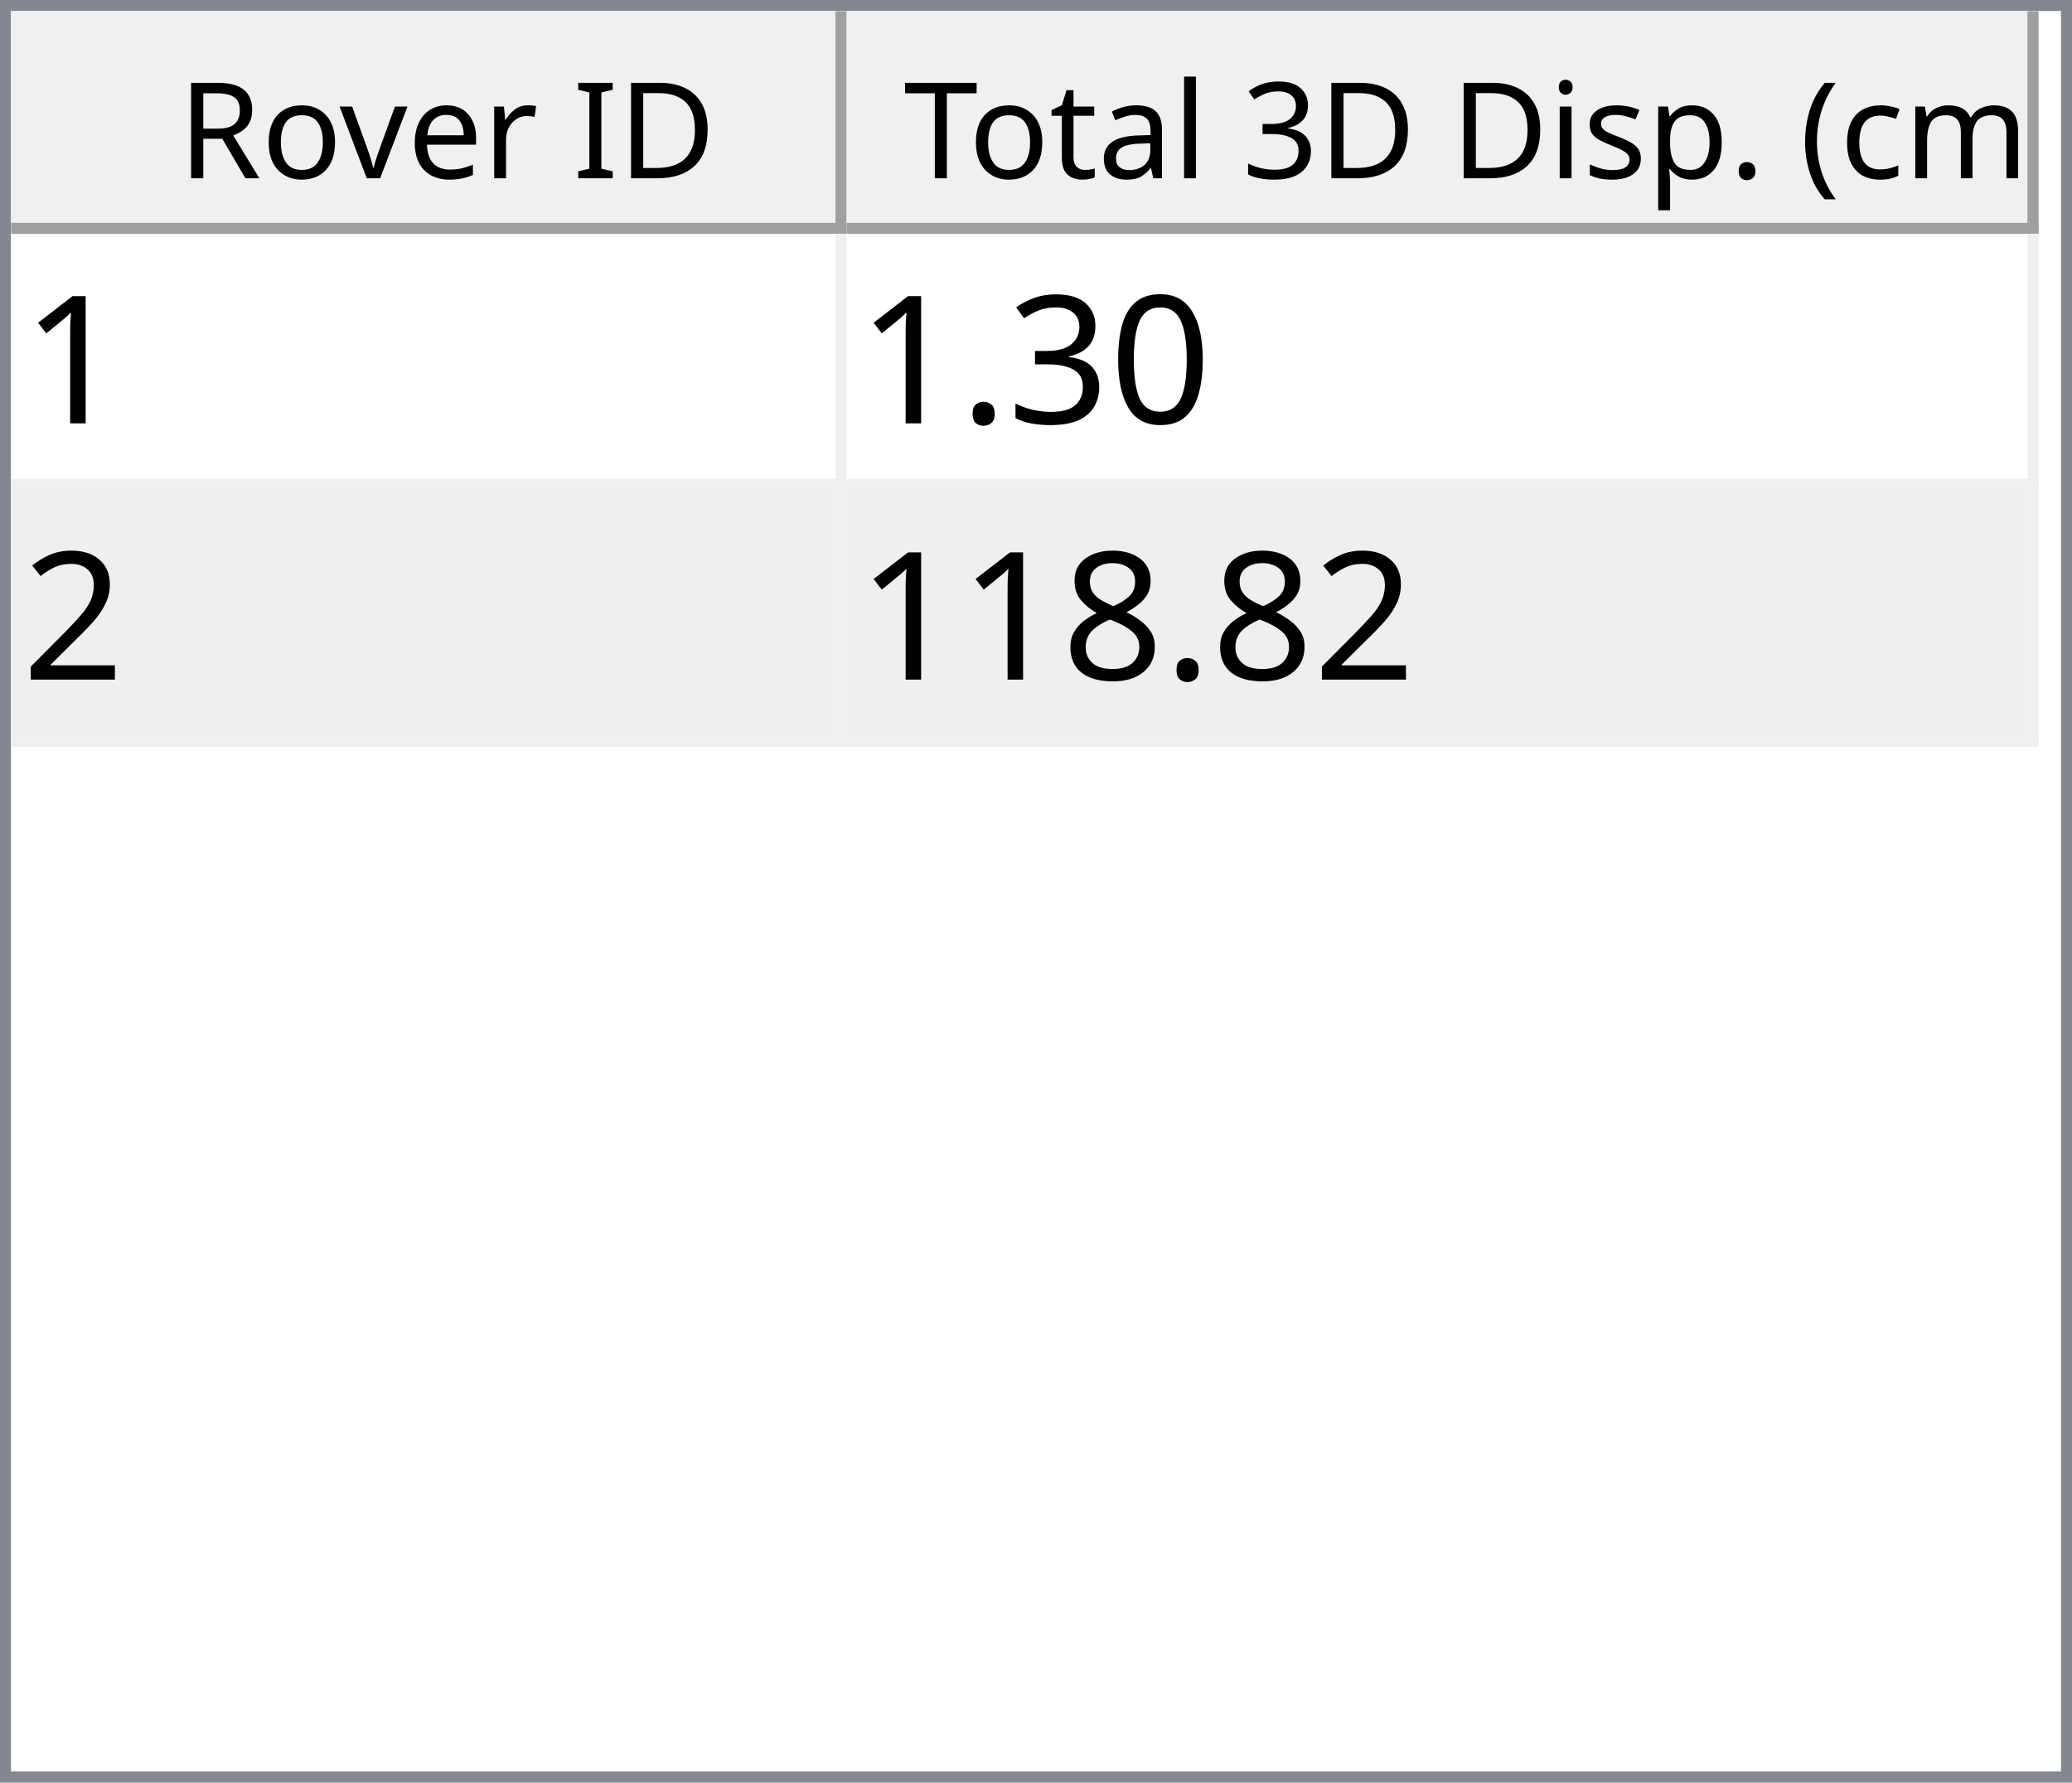
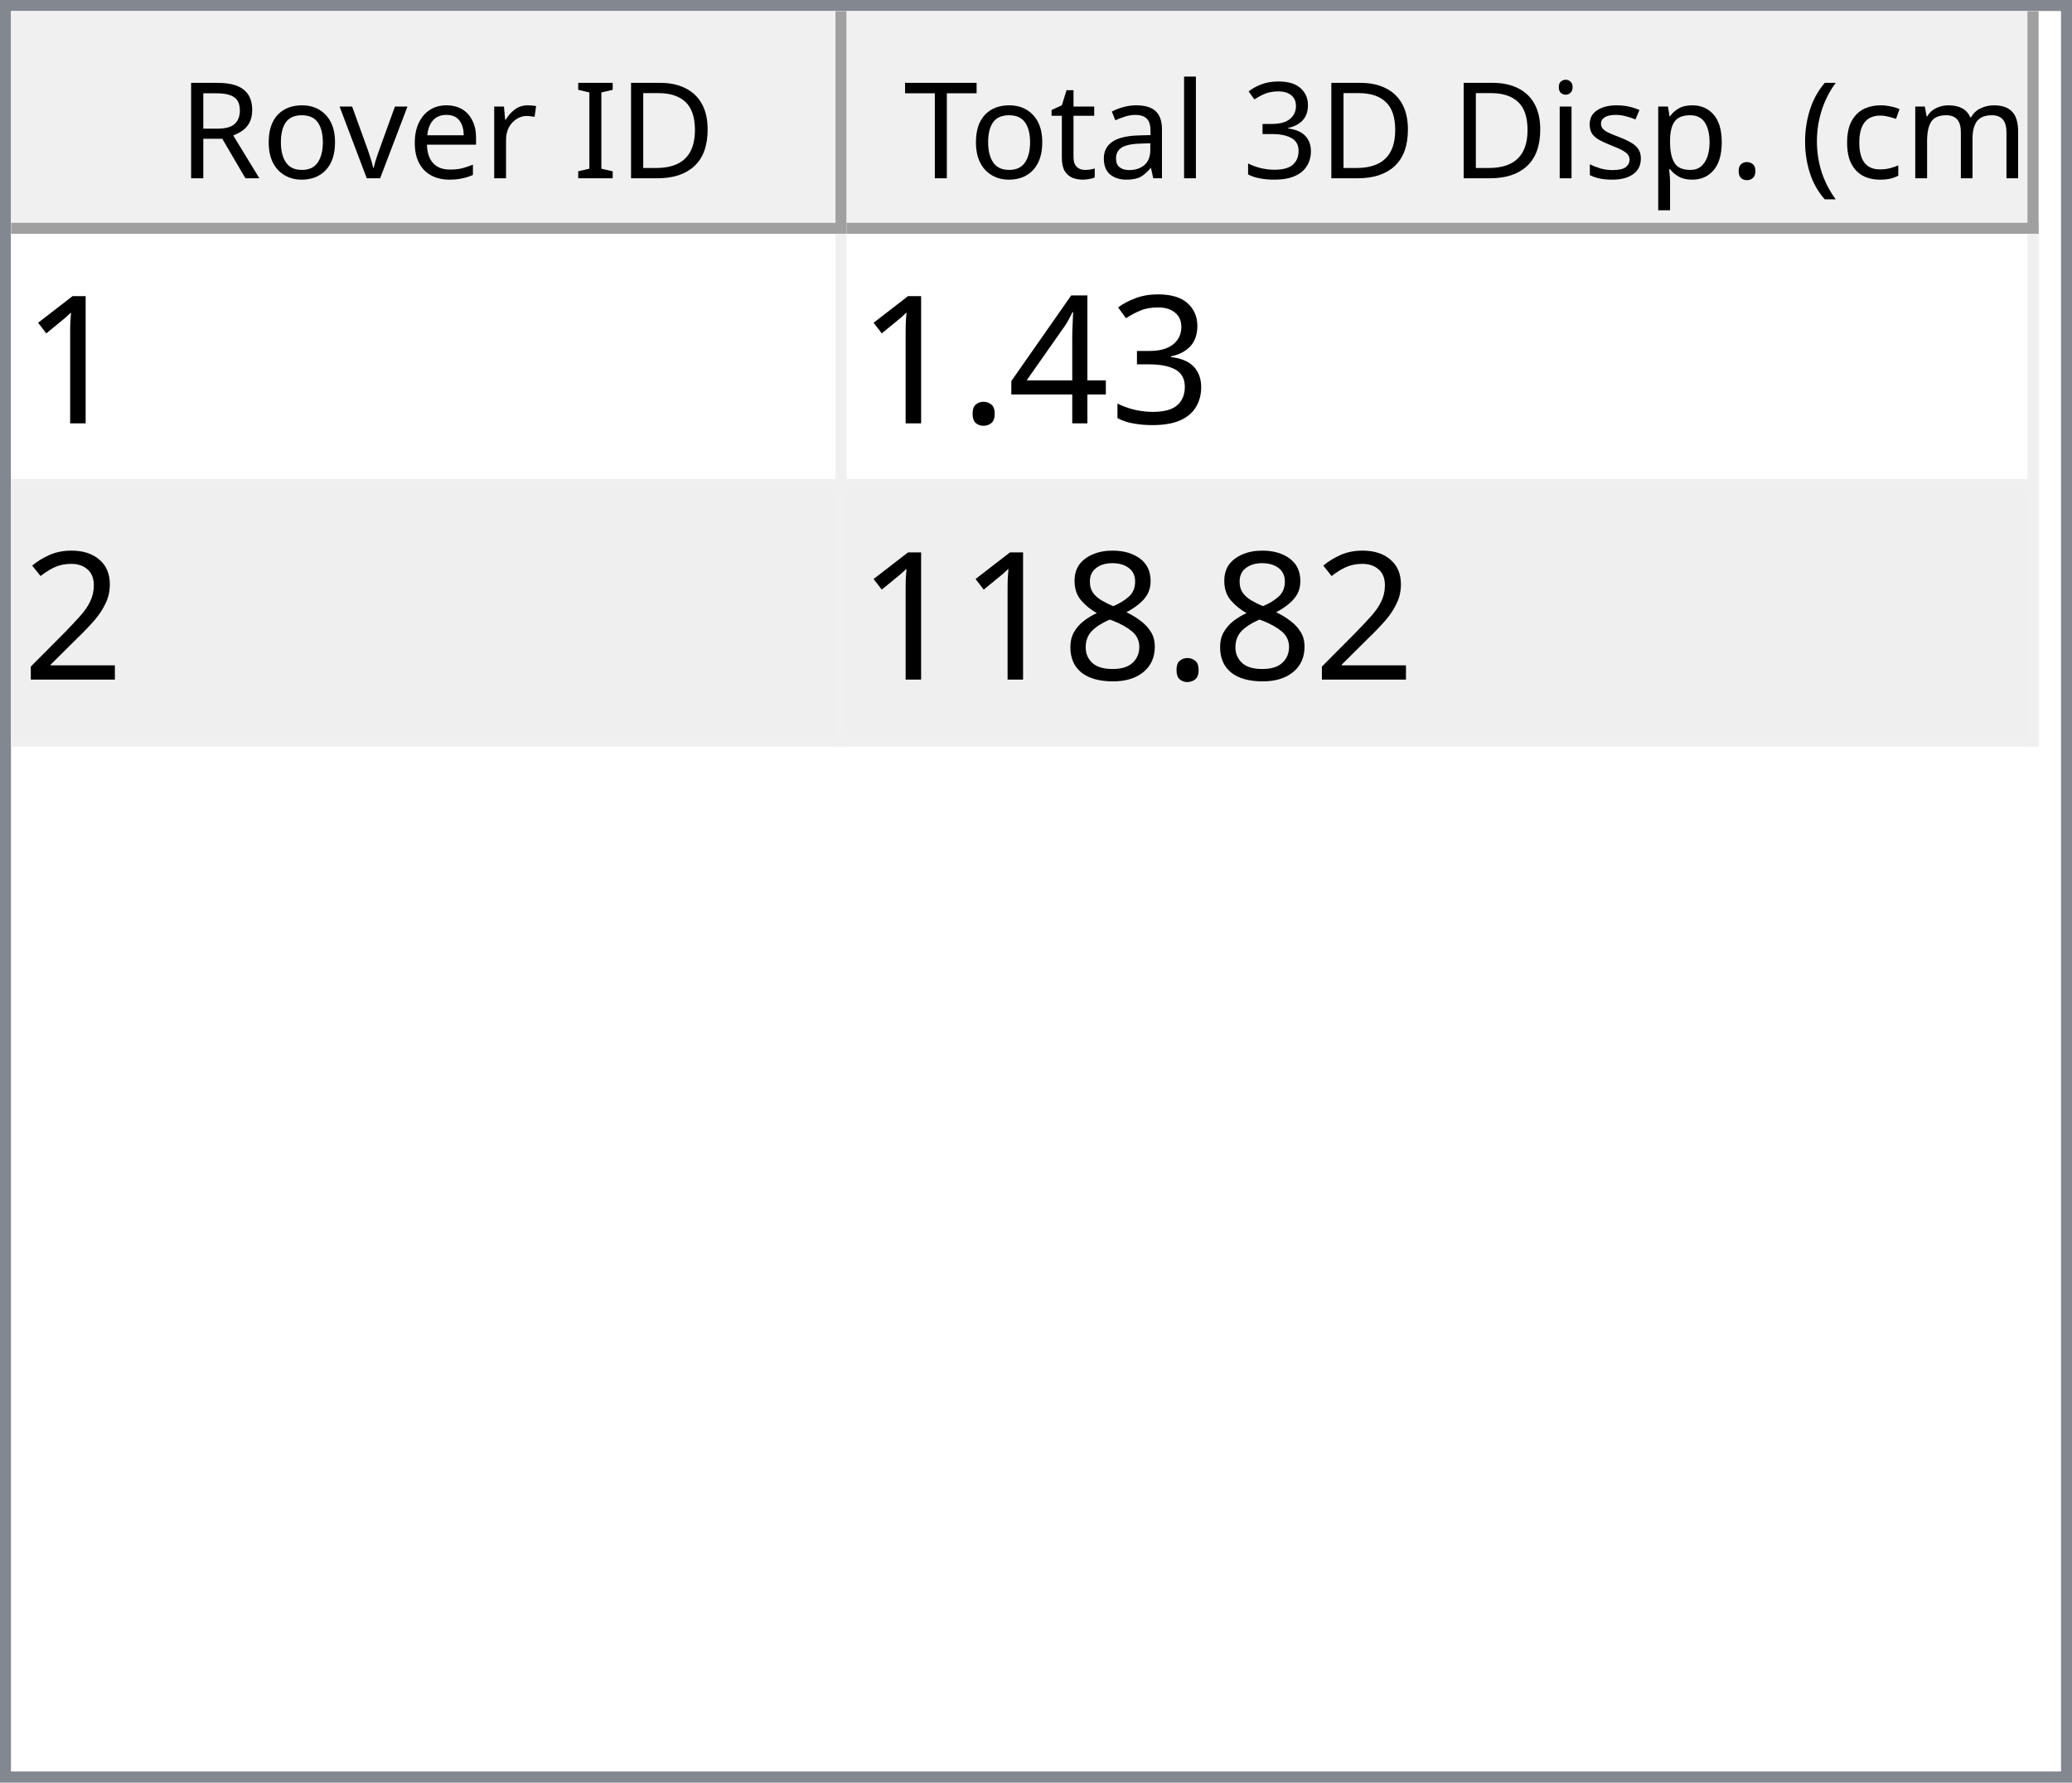
<svg xmlns="http://www.w3.org/2000/svg" style="fill-opacity:1; color-rendering:auto; color-interpolation:auto; text-rendering:auto; stroke:black; stroke-linecap:square; stroke-miterlimit:10; shape-rendering:auto; stroke-opacity:1; fill:black; stroke-dasharray:none; font-weight:normal; stroke-width:1; font-family:'Dialog'; font-style:normal; stroke-linejoin:miter; font-size:12px; stroke-dashoffset:0; image-rendering:auto;" width="186" height="160">
  <defs id="genericDefs" />
  <g>
    <defs id="defs1">
      <clipPath clipPathUnits="userSpaceOnUse" id="clipPath1">
        <path d="M0 0 L186 0 L186 160 L0 160 L0 0 Z" />
      </clipPath>
      <clipPath clipPathUnits="userSpaceOnUse" id="clipPath2">
        <path d="M0 0 L0 160 L186 160 L186 0 Z" />
      </clipPath>
      <clipPath clipPathUnits="userSpaceOnUse" id="clipPath3">
        <path d="M0 0 L0 20 L184 20 L184 0 Z" />
      </clipPath>
      <clipPath clipPathUnits="userSpaceOnUse" id="clipPath4">
        <path d="M0 0 L0 20 L75 20 L75 0 Z" />
      </clipPath>
      <clipPath clipPathUnits="userSpaceOnUse" id="clipPath5">
        <path d="M1 1 L1 19 L74 19 L74 1 Z" />
      </clipPath>
      <clipPath clipPathUnits="userSpaceOnUse" id="clipPath6">
        <path d="M0 0 L0 18 L73 18 L73 0 Z" />
      </clipPath>
      <clipPath clipPathUnits="userSpaceOnUse" id="clipPath7">
        <path d="M-0.5 -0.5 L-0.5 19.5 L74.5 19.5 L74.5 -0.5 Z" />
      </clipPath>
      <clipPath clipPathUnits="userSpaceOnUse" id="clipPath8">
        <path d="M0 0 L0 20 L107 20 L107 0 Z" />
      </clipPath>
      <clipPath clipPathUnits="userSpaceOnUse" id="clipPath9">
        <path d="M1 1 L1 19 L106 19 L106 1 Z" />
      </clipPath>
      <clipPath clipPathUnits="userSpaceOnUse" id="clipPath10">
        <path d="M0 0 L0 18 L105 18 L105 0 Z" />
      </clipPath>
      <clipPath clipPathUnits="userSpaceOnUse" id="clipPath11">
        <path d="M-0.5 -0.5 L-0.5 19.5 L106.5 19.5 L106.5 -0.5 Z" />
      </clipPath>
      <clipPath clipPathUnits="userSpaceOnUse" id="clipPath12">
        <path d="M0 0 L0 138 L184 138 L184 0 Z" />
      </clipPath>
      <clipPath clipPathUnits="userSpaceOnUse" id="clipPath13">
        <path d="M0 0 L0 46 L182 46 L182 0 Z" />
      </clipPath>
      <clipPath clipPathUnits="userSpaceOnUse" id="clipPath14">
        <path d="M-0.5 -0.5 L-0.5 45.5 L181.5 45.5 L181.5 -0.5 Z" />
      </clipPath>
      <clipPath clipPathUnits="userSpaceOnUse" id="clipPath15">
        <path d="M0 0 L0 22 L74 22 L74 0 Z" />
      </clipPath>
      <clipPath clipPathUnits="userSpaceOnUse" id="clipPath16">
        <path d="M0 0 L0 22 L106 22 L106 0 Z" />
      </clipPath>
      <font horiz-adv-x="64.551" id="font1">
        <font-face ascent="107.91" descent="25.098" units-per-em="100" style="font-style:normal; font-family:Segoe UI; font-weight:normal;" />
        <missing-glyph horiz-adv-x="64.551" d="M8.109 0 L8.109 68.266 L56.453 68.266 L56.453 0 L8.109 0 ZM15.328 7.234 L49.219 7.234 L49.219 61.031 L15.328 61.031 L15.328 7.234 Z" />
        <glyph unicode="D" horiz-adv-x="70.117" d="M9.188 0 L9.188 70.016 L28.516 70.016 Q65.531 70.016 65.531 35.891 Q65.531 19.672 55.25 9.836 Q44.969 0 27.734 0 L9.188 0 ZM17.391 62.594 L17.391 7.422 L27.828 7.422 Q41.609 7.422 49.273 14.797 Q56.938 22.172 56.938 35.688 Q56.938 62.594 28.328 62.594 L17.391 62.594 Z" />
        <glyph unicode="I" horiz-adv-x="26.611" d="M17.391 0 L9.188 0 L9.188 70.016 L17.391 70.016 L17.391 0 Z" />
        <glyph unicode=" " horiz-adv-x="27.393" d="" />
        <glyph unicode="r" horiz-adv-x="34.766" d="M34.188 41.891 Q32.078 43.5 28.125 43.5 Q23 43.5 19.555 38.672 Q16.109 33.844 16.109 25.484 L16.109 0 L8.109 0 L8.109 50 L16.109 50 L16.109 39.703 L16.312 39.703 Q18.016 44.969 21.531 47.922 Q25.047 50.875 29.391 50.875 Q32.516 50.875 34.188 50.203 L34.188 41.891 Z" />
        <glyph unicode="e" horiz-adv-x="52.295" d="M48.297 23 L12.984 23 Q13.188 14.656 17.484 10.109 Q21.781 5.562 29.297 5.562 Q37.75 5.562 44.828 11.141 L44.828 3.609 Q38.234 -1.172 27.391 -1.172 Q16.797 -1.172 10.742 5.641 Q4.688 12.453 4.688 24.812 Q4.688 36.469 11.305 43.82 Q17.922 51.172 27.734 51.172 Q37.547 51.172 42.922 44.828 Q48.297 38.484 48.297 27.203 L48.297 23 ZM40.094 29.781 Q40.047 36.719 36.75 40.578 Q33.453 44.438 27.594 44.438 Q21.922 44.438 17.969 40.383 Q14.016 36.328 13.094 29.781 L40.094 29.781 Z" />
        <glyph unicode="v" horiz-adv-x="47.9" d="M47.406 50 L27.484 0 L19.625 0 L0.688 50 L9.469 50 L22.172 13.672 Q23.578 9.672 23.922 6.688 L24.125 6.688 Q24.609 10.453 25.688 13.484 L38.969 50 L47.406 50 Z" />
        <glyph unicode="o" horiz-adv-x="58.594" d="M29 -1.172 Q17.922 -1.172 11.305 5.836 Q4.688 12.844 4.688 24.422 Q4.688 37.016 11.57 44.094 Q18.453 51.172 30.172 51.172 Q41.359 51.172 47.633 44.289 Q53.906 37.406 53.906 25.203 Q53.906 13.234 47.141 6.031 Q40.375 -1.172 29 -1.172 ZM29.594 44.438 Q21.875 44.438 17.383 39.188 Q12.891 33.938 12.891 24.703 Q12.891 15.828 17.43 10.695 Q21.969 5.562 29.594 5.562 Q37.359 5.562 41.531 10.594 Q45.703 15.625 45.703 24.906 Q45.703 34.281 41.531 39.359 Q37.359 44.438 29.594 44.438 Z" />
        <glyph unicode="R" horiz-adv-x="59.814" d="M59.375 0 L49.609 0 L37.891 19.625 Q36.281 22.359 34.766 24.289 Q33.25 26.219 31.664 27.438 Q30.078 28.656 28.25 29.219 Q26.422 29.781 24.125 29.781 L17.391 29.781 L17.391 0 L9.188 0 L9.188 70.016 L30.078 70.016 Q34.672 70.016 38.555 68.867 Q42.438 67.719 45.289 65.375 Q48.141 63.031 49.758 59.547 Q51.375 56.062 51.375 51.375 Q51.375 47.703 50.273 44.656 Q49.172 41.609 47.148 39.211 Q45.125 36.812 42.266 35.133 Q39.406 33.453 35.844 32.516 L35.844 32.328 Q37.594 31.547 38.891 30.547 Q40.188 29.547 41.359 28.18 Q42.531 26.812 43.68 25.078 Q44.828 23.344 46.234 21.047 L59.375 0 ZM17.391 62.594 L17.391 37.203 L28.516 37.203 Q31.594 37.203 34.203 38.133 Q36.812 39.062 38.719 40.797 Q40.625 42.531 41.703 45.047 Q42.781 47.562 42.781 50.688 Q42.781 56.297 39.141 59.445 Q35.5 62.594 28.609 62.594 L17.391 62.594 Z" />
        <glyph unicode=")" horiz-adv-x="30.176" d="M8.297 -15.922 L1.172 -15.922 Q16.406 2.344 16.406 26.812 Q16.406 51.469 1.078 70.016 L8.297 70.016 Q23.531 52.156 23.531 26.703 Q23.531 1.375 8.297 -15.922 Z" />
        <glyph unicode="m" horiz-adv-x="86.133" d="M79.109 0 L71.094 0 L71.094 28.719 Q71.094 37.016 68.531 40.727 Q65.969 44.438 59.906 44.438 Q54.781 44.438 51.195 39.75 Q47.609 35.062 47.609 28.516 L47.609 0 L39.594 0 L39.594 29.688 Q39.594 44.438 28.219 44.438 Q22.953 44.438 19.531 40.016 Q16.109 35.594 16.109 28.516 L16.109 0 L8.109 0 L8.109 50 L16.109 50 L16.109 42.094 L16.312 42.094 Q21.625 51.172 31.844 51.172 Q36.969 51.172 40.773 48.312 Q44.578 45.453 46 40.828 Q51.562 51.172 62.594 51.172 Q79.109 51.172 79.109 30.812 L79.109 0 Z" />
        <glyph unicode="c" horiz-adv-x="46.191" d="M42.188 2.297 Q36.422 -1.172 28.516 -1.172 Q17.828 -1.172 11.258 5.789 Q4.688 12.75 4.688 23.828 Q4.688 36.188 11.766 43.68 Q18.844 51.172 30.672 51.172 Q37.25 51.172 42.281 48.734 L42.281 40.531 Q36.719 44.438 30.375 44.438 Q22.703 44.438 17.797 38.945 Q12.891 33.453 12.891 24.516 Q12.891 15.719 17.508 10.641 Q22.125 5.562 29.891 5.562 Q36.422 5.562 42.188 9.906 L42.188 2.297 Z" />
        <glyph unicode="(" horiz-adv-x="30.176" d="M29.109 -15.922 L21.969 -15.922 Q6.844 1.375 6.844 26.703 Q6.844 52.156 21.969 70.016 L29.203 70.016 Q13.875 51.469 13.875 26.812 Q13.875 2.344 29.109 -15.922 Z" />
        <glyph unicode="." horiz-adv-x="21.68" d="M10.891 -1.078 Q8.641 -1.078 7.055 0.539 Q5.469 2.156 5.469 4.391 Q5.469 6.641 7.055 8.273 Q8.641 9.906 10.891 9.906 Q13.188 9.906 14.797 8.273 Q16.406 6.641 16.406 4.391 Q16.406 2.156 14.797 0.539 Q13.188 -1.078 10.891 -1.078 Z" />
        <glyph unicode="p" horiz-adv-x="58.789" d="M16.312 7.234 L16.109 7.234 L16.109 -23 L8.109 -23 L8.109 50 L16.109 50 L16.109 41.219 L16.312 41.219 Q22.219 51.172 33.594 51.172 Q43.266 51.172 48.688 44.461 Q54.109 37.75 54.109 26.469 Q54.109 13.922 48 6.375 Q41.891 -1.172 31.297 -1.172 Q21.578 -1.172 16.312 7.234 ZM16.109 27.391 L16.109 20.406 Q16.109 14.203 20.141 9.883 Q24.172 5.562 30.375 5.562 Q37.641 5.562 41.773 11.133 Q45.906 16.703 45.906 26.609 Q45.906 34.969 42.047 39.703 Q38.188 44.438 31.594 44.438 Q24.609 44.438 20.359 39.578 Q16.109 34.719 16.109 27.391 Z" />
        <glyph unicode="s" horiz-adv-x="42.432" d="M5.078 1.812 L5.078 10.406 Q11.625 5.562 19.484 5.562 Q30.031 5.562 30.031 12.594 Q30.031 14.594 29.125 15.992 Q28.219 17.391 26.68 18.461 Q25.141 19.531 23.07 20.383 Q21 21.234 18.609 22.172 Q15.281 23.484 12.766 24.828 Q10.25 26.172 8.57 27.859 Q6.891 29.547 6.031 31.695 Q5.172 33.844 5.172 36.719 Q5.172 40.234 6.789 42.945 Q8.406 45.656 11.086 47.484 Q13.766 49.312 17.211 50.242 Q20.656 51.172 24.312 51.172 Q30.812 51.172 35.938 48.922 L35.938 40.828 Q30.422 44.438 23.25 44.438 Q21 44.438 19.195 43.922 Q17.391 43.406 16.094 42.477 Q14.797 41.547 14.086 40.258 Q13.375 38.969 13.375 37.406 Q13.375 35.453 14.086 34.133 Q14.797 32.812 16.164 31.789 Q17.531 30.766 19.484 29.938 Q21.438 29.109 23.922 28.125 Q27.25 26.859 29.883 25.516 Q32.516 24.172 34.375 22.484 Q36.234 20.797 37.234 18.602 Q38.234 16.406 38.234 13.375 Q38.234 9.672 36.602 6.938 Q34.969 4.203 32.234 2.398 Q29.5 0.594 25.93 -0.289 Q22.359 -1.172 18.453 -1.172 Q10.75 -1.172 5.078 1.812 Z" />
        <glyph unicode="i" horiz-adv-x="24.219" d="M12.203 62.703 Q10.062 62.703 8.547 64.164 Q7.031 65.625 7.031 67.875 Q7.031 70.125 8.547 71.609 Q10.062 73.094 12.203 73.094 Q14.406 73.094 15.945 71.609 Q17.484 70.125 17.484 67.875 Q17.484 65.719 15.945 64.211 Q14.406 62.703 12.203 62.703 ZM16.109 0 L8.109 0 L8.109 50 L16.109 50 L16.109 0 Z" />
        <glyph unicode="3" horiz-adv-x="53.906" d="M46.531 19.828 Q46.531 15.094 44.75 11.211 Q42.969 7.328 39.719 4.57 Q36.469 1.812 31.93 0.297 Q27.391 -1.219 21.922 -1.219 Q11.922 -1.219 6 2.594 L6 11.188 Q13.094 5.609 22.219 5.609 Q25.875 5.609 28.828 6.539 Q31.781 7.469 33.906 9.227 Q36.031 10.984 37.18 13.477 Q38.328 15.969 38.328 19.094 Q38.328 32.812 18.797 32.812 L12.984 32.812 L12.984 39.594 L18.5 39.594 Q35.797 39.594 35.797 52.484 Q35.797 64.406 22.609 64.406 Q15.188 64.406 8.688 59.422 L8.688 67.188 Q15.375 71.188 24.609 71.188 Q29 71.188 32.57 69.969 Q36.141 68.75 38.68 66.555 Q41.219 64.359 42.609 61.281 Q44 58.203 44 54.5 Q44 40.672 30.031 36.719 L30.031 36.531 Q33.594 36.141 36.625 34.797 Q39.656 33.453 41.852 31.305 Q44.047 29.156 45.289 26.25 Q46.531 23.344 46.531 19.828 Z" />
        <glyph unicode="l" horiz-adv-x="24.219" d="M16.109 0 L8.109 0 L8.109 74.031 L16.109 74.031 L16.109 0 Z" />
        <glyph unicode="a" horiz-adv-x="50.879" d="M43.891 0 L35.891 0 L35.891 7.812 L35.688 7.812 Q30.469 -1.172 20.312 -1.172 Q12.844 -1.172 8.617 2.781 Q4.391 6.734 4.391 13.281 Q4.391 27.297 20.906 29.594 L35.891 31.688 Q35.891 44.438 25.594 44.438 Q16.547 44.438 9.281 38.281 L9.281 46.484 Q16.656 51.172 26.266 51.172 Q43.891 51.172 43.891 32.516 L43.891 0 ZM35.891 25.297 L23.828 23.641 Q18.266 22.859 15.43 20.875 Q12.594 18.891 12.594 13.875 Q12.594 10.203 15.211 7.883 Q17.828 5.562 22.172 5.562 Q28.125 5.562 32.008 9.742 Q35.891 13.922 35.891 20.312 L35.891 25.297 Z" />
        <glyph unicode="t" horiz-adv-x="33.887" d="M31.297 0.484 Q28.469 -1.078 23.828 -1.078 Q10.688 -1.078 10.688 13.578 L10.688 43.172 L2.094 43.172 L2.094 50 L10.688 50 L10.688 62.203 L18.703 64.797 L18.703 50 L31.297 50 L31.297 43.172 L18.703 43.172 L18.703 14.984 Q18.703 9.969 20.414 7.82 Q22.125 5.672 26.078 5.672 Q29.109 5.672 31.297 7.328 L31.297 0.484 Z" />
        <glyph unicode="T" horiz-adv-x="52.393" d="M50.594 62.594 L30.375 62.594 L30.375 0 L22.172 0 L22.172 62.594 L2 62.594 L2 70.016 L50.594 70.016 L50.594 62.594 Z" />
      </font>
      <font horiz-adv-x="75.0" id="font2">
        <font-face ascent="100.537" descent="21.973" units-per-em="100" style="font-style:normal; font-family:sans-serif; font-weight:normal;" />
        <missing-glyph horiz-adv-x="75.0" d="M12.5 0 L12.5 62.5 L62.5 62.5 L62.5 0 L12.5 0 ZM14.062 1.562 L60.938 1.562 L60.938 60.938 L14.062 60.938 L14.062 1.562 Z" />
        <glyph unicode="1" horiz-adv-x="55.615" d="M37.25 0 L28.469 0 L28.469 56 Q25.297 52.984 20.141 49.953 Q14.984 46.922 10.891 45.406 L10.891 53.906 Q18.266 57.375 23.781 62.305 Q29.297 67.234 31.594 71.875 L37.25 71.875 L37.25 0 Z" />
-         <glyph unicode="0" horiz-adv-x="55.615" d="M4.156 35.297 Q4.156 48 6.766 55.742 Q9.375 63.484 14.523 67.68 Q19.672 71.875 27.484 71.875 Q33.25 71.875 37.594 69.555 Q41.938 67.234 44.773 62.867 Q47.609 58.5 49.219 52.227 Q50.828 45.953 50.828 35.297 Q50.828 22.703 48.242 14.969 Q45.656 7.234 40.508 3.008 Q35.359 -1.219 27.484 -1.219 Q17.141 -1.219 11.234 6.203 Q4.156 15.141 4.156 35.297 ZM13.188 35.297 Q13.188 17.672 17.312 11.836 Q21.438 6 27.484 6 Q33.547 6 37.672 11.859 Q41.797 17.719 41.797 35.297 Q41.797 52.984 37.672 58.789 Q33.547 64.594 27.391 64.594 Q21.344 64.594 17.719 59.469 Q13.188 52.938 13.188 35.297 Z" />
        <glyph unicode="3" horiz-adv-x="55.615" d="M4.203 18.891 L12.984 20.062 Q14.5 12.594 18.141 9.297 Q21.781 6 27 6 Q33.203 6 37.477 10.297 Q41.75 14.594 41.75 20.953 Q41.75 27 37.797 30.93 Q33.844 34.859 27.734 34.859 Q25.25 34.859 21.531 33.891 L22.516 41.609 Q23.391 41.5 23.922 41.5 Q29.547 41.5 34.039 44.43 Q38.531 47.359 38.531 53.469 Q38.531 58.297 35.258 61.477 Q31.984 64.656 26.812 64.656 Q21.688 64.656 18.266 61.43 Q14.844 58.203 13.875 51.766 L5.078 53.328 Q6.688 62.156 12.398 67.016 Q18.109 71.875 26.609 71.875 Q32.469 71.875 37.398 69.359 Q42.328 66.844 44.945 62.5 Q47.562 58.156 47.562 53.266 Q47.562 48.641 45.07 44.828 Q42.578 41.016 37.703 38.766 Q44.047 37.312 47.562 32.695 Q51.078 28.078 51.078 21.141 Q51.078 11.766 44.242 5.25 Q37.406 -1.266 26.953 -1.266 Q17.531 -1.266 11.305 4.352 Q5.078 9.969 4.203 18.891 Z" />
+         <glyph unicode="4" horiz-adv-x="55.615" d="M32.328 0 L32.328 17.141 L1.266 17.141 L1.266 25.203 L33.938 71.578 L41.109 71.578 L41.109 25.203 L50.781 25.203 L50.781 17.141 L41.109 17.141 L41.109 0 L32.328 0 ZM32.328 25.203 L32.328 57.469 L9.906 25.203 L32.328 25.203 Z" />
        <glyph unicode="." horiz-adv-x="27.783" d="M9.078 0 L9.078 10.016 L19.094 10.016 L19.094 0 L9.078 0 Z" />
        <glyph unicode="2" horiz-adv-x="55.615" d="M50.344 8.453 L50.344 0 L3.031 0 Q2.938 3.172 4.047 6.109 Q5.859 10.938 9.836 15.625 Q13.812 20.312 21.344 26.469 Q33.016 36.031 37.117 41.625 Q41.219 47.219 41.219 52.203 Q41.219 57.422 37.477 61.008 Q33.734 64.594 27.734 64.594 Q21.391 64.594 17.578 60.789 Q13.766 56.984 13.719 50.25 L4.688 51.172 Q5.609 61.281 11.664 66.578 Q17.719 71.875 27.938 71.875 Q38.234 71.875 44.242 66.164 Q50.25 60.453 50.25 52 Q50.25 47.703 48.492 43.555 Q46.734 39.406 42.656 34.812 Q38.578 30.219 29.109 22.219 Q21.188 15.578 18.945 13.211 Q16.703 10.844 15.234 8.453 L50.344 8.453 Z" />
        <glyph unicode="8" horiz-adv-x="55.615" d="M17.672 38.812 Q12.203 40.828 9.57 44.539 Q6.938 48.25 6.938 53.422 Q6.938 61.234 12.555 66.555 Q18.172 71.875 27.484 71.875 Q36.859 71.875 42.578 66.43 Q48.297 60.984 48.297 53.172 Q48.297 48.188 45.68 44.508 Q43.062 40.828 37.75 38.812 Q44.344 36.672 47.781 31.883 Q51.219 27.094 51.219 20.453 Q51.219 11.281 44.727 5.031 Q38.234 -1.219 27.641 -1.219 Q17.047 -1.219 10.547 5.055 Q4.047 11.328 4.047 20.703 Q4.047 27.688 7.594 32.398 Q11.141 37.109 17.672 38.812 ZM15.922 53.719 Q15.922 48.641 19.195 45.414 Q22.469 42.188 27.688 42.188 Q32.766 42.188 36.016 45.383 Q39.266 48.578 39.266 53.219 Q39.266 58.062 35.914 61.359 Q32.562 64.656 27.594 64.656 Q22.562 64.656 19.242 61.43 Q15.922 58.203 15.922 53.719 ZM13.094 20.656 Q13.094 16.891 14.875 13.375 Q16.656 9.859 20.172 7.93 Q23.688 6 27.734 6 Q34.031 6 38.133 10.055 Q42.234 14.109 42.234 20.359 Q42.234 26.703 38.016 30.859 Q33.797 35.016 27.438 35.016 Q21.234 35.016 17.164 30.914 Q13.094 26.812 13.094 20.656 Z" />
      </font>
    </defs>
    <g style="fill:white; stroke:white;">
      <rect x="0" y="0" width="186" style="clip-path:url(#clipPath1); stroke:none;" height="160" />
    </g>
    <g style="fill:white; text-rendering:optimizeSpeed; color-rendering:optimizeSpeed; image-rendering:optimizeSpeed; shape-rendering:crispEdges; stroke:white; color-interpolation:sRGB;">
      <rect x="0" width="186" height="160" y="0" style="stroke:none;" />
      <path style="stroke:none;" d="M0 160 L186 160 L186 0 L0 0 Z" />
    </g>
    <g style="fill:rgb(240,240,240); font-family:'Segoe UI'; stroke:rgb(240,240,240);">
      <rect x="0" y="0" width="186" style="clip-path:url(#clipPath2); stroke:none;" height="160" />
    </g>
    <g style="fill:rgb(130,135,144); font-family:'Segoe UI'; stroke:rgb(130,135,144);">
      <path d="M0 0 L186 0 L186 160 L0 160 L0 0 ZM1 1 L185 1 L185 159 L1 159 L1 1 Z" style="fill-rule:evenodd; clip-path:url(#clipPath2); stroke:none;" />
    </g>
    <g style="fill:white; font-family:'Segoe UI'; stroke:white;" transform="translate(1,1)">
      <rect x="0" y="0" width="184" style="clip-path:url(#clipPath3); stroke:none;" height="20" />
    </g>
    <g style="fill:rgb(240,240,240); font-family:'Segoe UI'; stroke:rgb(240,240,240);" transform="translate(1,1)">
      <rect x="0" y="0" width="75" style="clip-path:url(#clipPath4); stroke:none;" height="20" />
    </g>
    <g style="font-family:'Segoe UI';" transform="translate(2,2)">
      <text x="14" xml:space="preserve" y="14" style="clip-path:url(#clipPath6); stroke:none;">Rover ID</text>
    </g>
    <g style="fill:rgb(160,160,160); font-family:'Segoe UI'; stroke:rgb(160,160,160); stroke-linejoin:bevel;" transform="translate(1.5,1.5)">
      <line x1="74" x2="74" y1="0" style="fill:none; clip-path:url(#clipPath7);" y2="19" />
    </g>
    <g style="fill:rgb(160,160,160); font-family:'Segoe UI'; stroke:rgb(160,160,160); stroke-linejoin:bevel;" transform="matrix(1,0,0,1,1,1) translate(0.5,0.5)">
      <line x1="0" x2="74" y1="19" style="fill:none; clip-path:url(#clipPath7);" y2="19" />
    </g>
    <g style="fill:rgb(240,240,240); font-family:'Segoe UI'; stroke:rgb(240,240,240);" transform="translate(76,1)">
      <rect x="0" y="0" width="107" style="clip-path:url(#clipPath8); stroke:none;" height="20" />
    </g>
    <g style="font-family:'Segoe UI';" transform="translate(77,2)">
      <text x="1" xml:space="preserve" y="14" style="clip-path:url(#clipPath10); stroke:none;"> Total 3D Disp. (cm)</text>
    </g>
    <g style="fill:rgb(160,160,160); font-family:'Segoe UI'; stroke:rgb(160,160,160); stroke-linejoin:bevel;" transform="translate(76.5,1.5)">
      <line x1="106" x2="106" y1="0" style="fill:none; clip-path:url(#clipPath11);" y2="19" />
    </g>
    <g style="fill:rgb(160,160,160); font-family:'Segoe UI'; stroke:rgb(160,160,160); stroke-linejoin:bevel;" transform="matrix(1,0,0,1,76,1) translate(0.5,0.5)">
      <line x1="0" x2="106" y1="19" style="fill:none; clip-path:url(#clipPath11);" y2="19" />
    </g>
    <g style="fill:white; font-family:'Segoe UI'; stroke:white;" transform="translate(1,21)">
      <rect x="0" y="0" width="184" style="clip-path:url(#clipPath12); stroke:none;" height="138" />
    </g>
    <g style="fill:rgb(240,240,240); font-size:16px; font-family:sans-serif; stroke:rgb(240,240,240);" transform="translate(1,21)">
      <rect x="0" y="0" width="182" style="clip-path:url(#clipPath13); stroke:none;" height="46" />
      <line transform="translate(0.5,0.5)" x1="0" x2="181" y1="22" style="clip-path:url(#clipPath14); fill:none; stroke-linejoin:bevel;" y2="22" />
    </g>
    <g transform="matrix(1,0,0,1,1,21) translate(0.5,0.5)" style="fill:rgb(240,240,240); font-size:16px; font-family:sans-serif; stroke:rgb(240,240,240); stroke-linejoin:bevel;">
      <line x1="0" x2="181" y1="45" style="fill:none; clip-path:url(#clipPath14);" y2="45" />
    </g>
    <g transform="matrix(1,0,0,1,1,21) translate(0.5,0.5)" style="fill:rgb(240,240,240); font-size:16px; font-family:sans-serif; stroke:rgb(240,240,240); stroke-linejoin:bevel;">
      <line x1="74" x2="74" y1="0" style="fill:none; clip-path:url(#clipPath14);" y2="45" />
    </g>
    <g transform="matrix(1,0,0,1,1,21) translate(0.5,0.5)" style="fill:rgb(240,240,240); font-size:16px; font-family:sans-serif; stroke:rgb(240,240,240); stroke-linejoin:bevel;">
      <line x1="181" x2="181" y1="0" style="fill:none; clip-path:url(#clipPath14);" y2="45" />
    </g>
    <g style="fill:white; font-size:16px; font-family:sans-serif; stroke:white;" transform="matrix(1,0,0,1,1,21)">
      <rect x="0" y="0" width="74" style="clip-path:url(#clipPath15); stroke:none;" height="22" />
      <text x="1" y="17" style="fill:black; clip-path:url(#clipPath15); stroke:none;" xml:space="preserve">1</text>
    </g>
    <g style="fill:white; font-size:16px; font-family:sans-serif; stroke:white;" transform="matrix(1,0,0,1,1,21) translate(75,0)">
      <rect x="0" y="0" width="106" style="clip-path:url(#clipPath16); stroke:none;" height="22" />
-       <text x="1" y="17" style="fill:black; clip-path:url(#clipPath16); stroke:none;" xml:space="preserve">1.30</text>
+       <text x="1" y="17" style="fill:black; clip-path:url(#clipPath16); stroke:none;" xml:space="preserve">1.43</text>
    </g>
    <g style="fill:rgb(239,239,239); font-size:16px; font-family:sans-serif; stroke:rgb(239,239,239);" transform="matrix(1,0,0,1,1,21) translate(0,23)">
      <rect x="0" y="0" width="74" style="clip-path:url(#clipPath15); stroke:none;" height="22" />
      <text x="1" y="17" style="fill:black; clip-path:url(#clipPath15); stroke:none;" xml:space="preserve">2</text>
    </g>
    <g style="fill:rgb(239,239,239); font-size:16px; font-family:sans-serif; stroke:rgb(239,239,239);" transform="matrix(1,0,0,1,1,21) translate(75,23)">
      <rect x="0" y="0" width="106" style="clip-path:url(#clipPath16); stroke:none;" height="22" />
      <text x="1" y="17" style="fill:black; clip-path:url(#clipPath16); stroke:none;" xml:space="preserve">118.82</text>
    </g>
  </g>
</svg>
